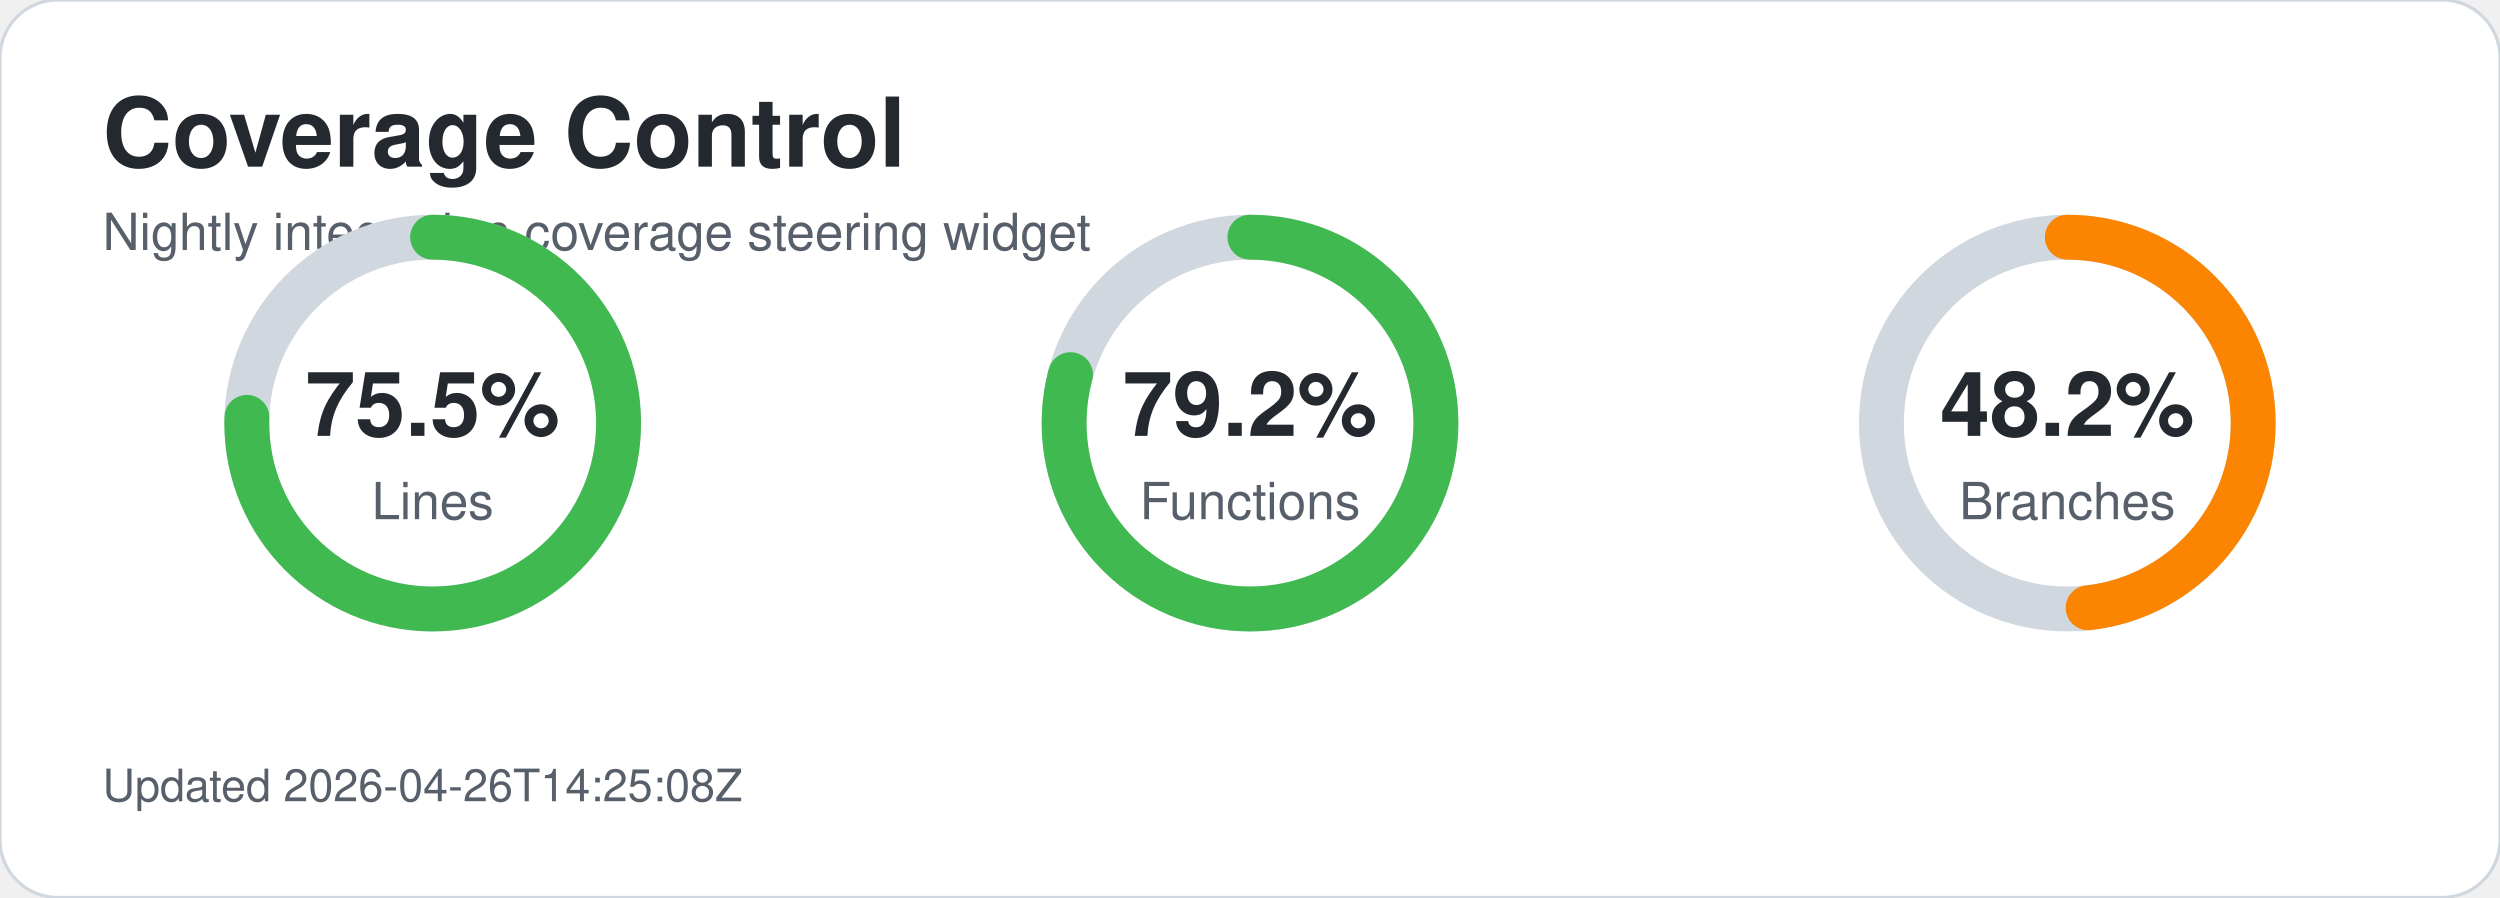
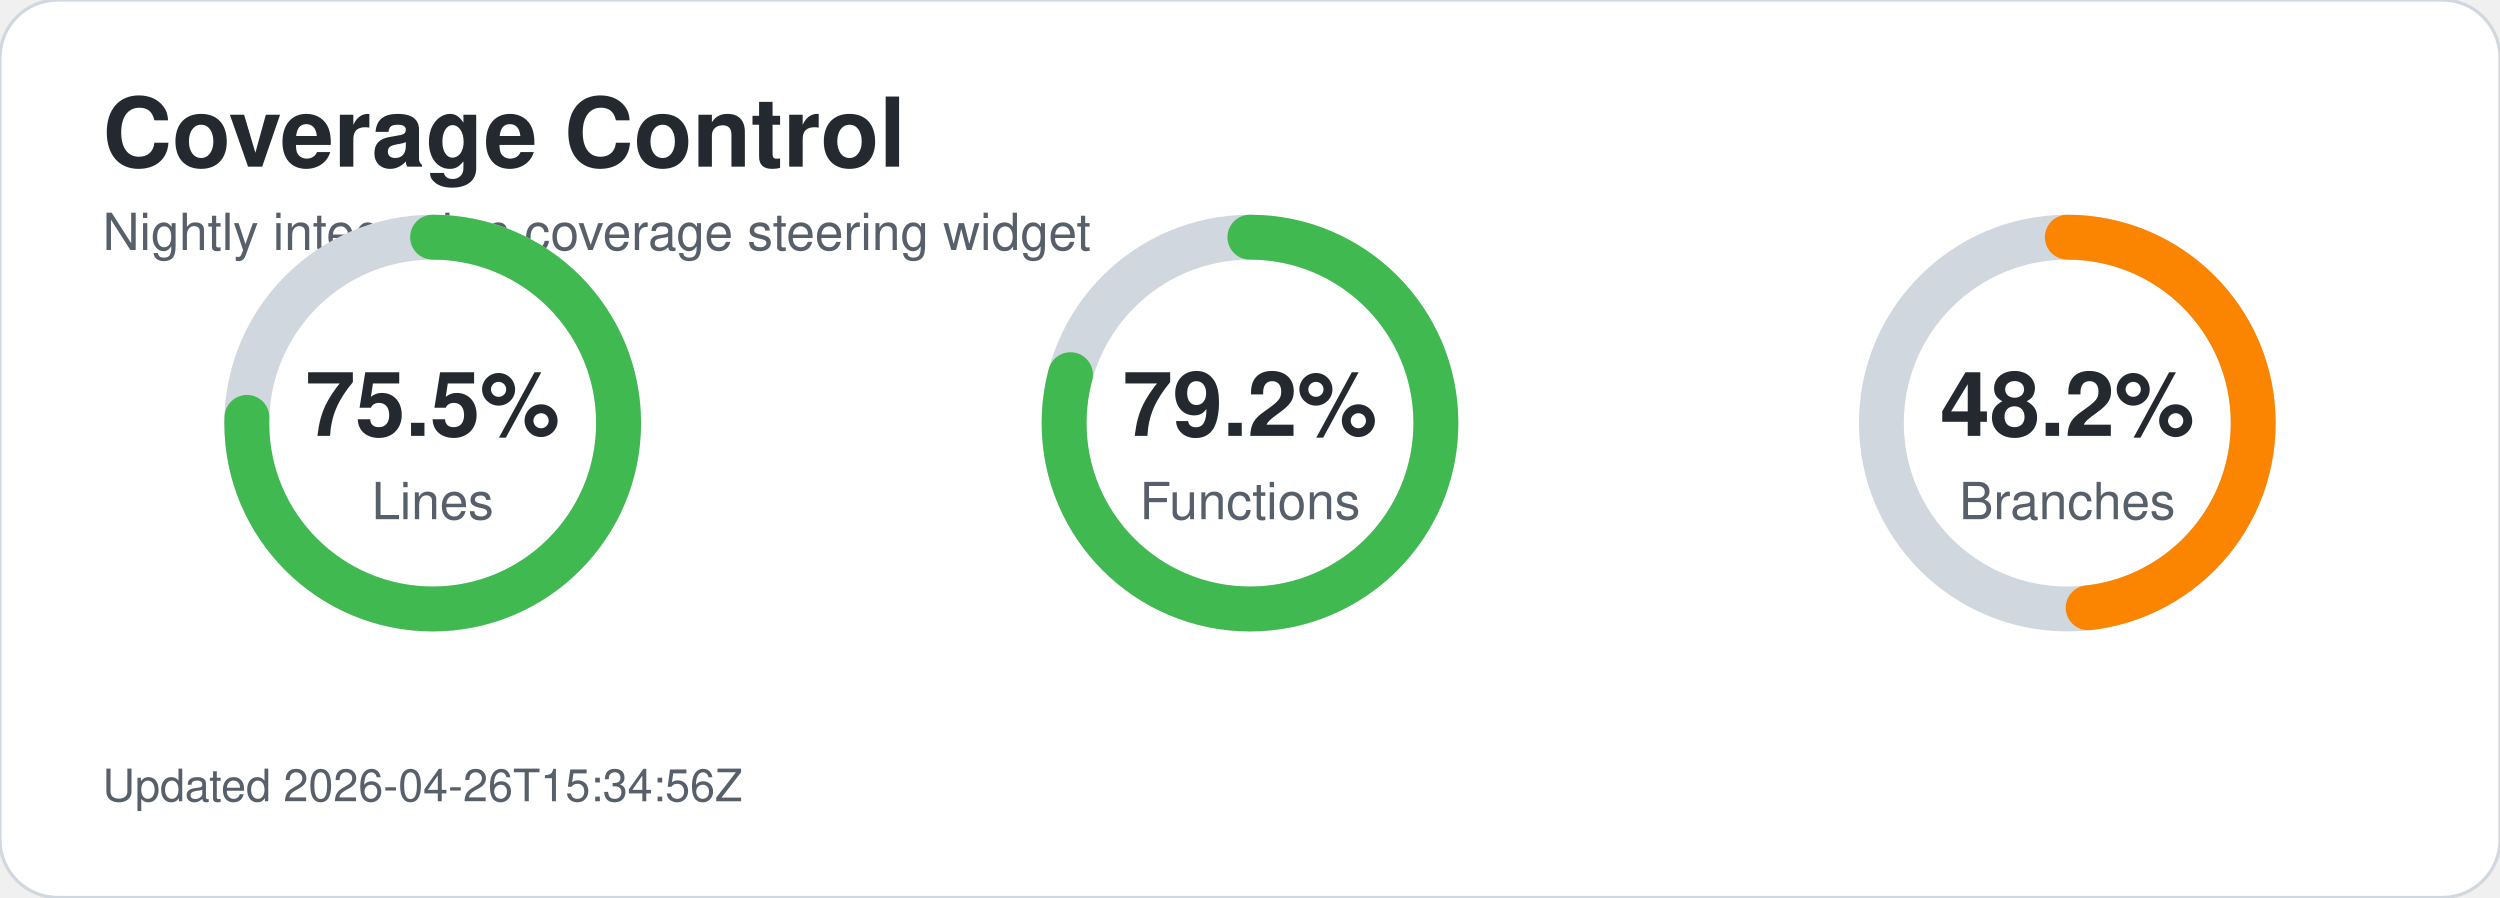
<svg xmlns="http://www.w3.org/2000/svg" width="780" height="280" viewBox="0 0 780 280" role="img" aria-labelledby="title desc">
  <style>text{font-family:-apple-system,BlinkMacSystemFont,'Segoe UI',Helvetica,Arial,sans-serif;}.title{font-size:30px;font-weight:700;fill:#24292f;}.subtitle{font-size:16px;fill:#57606a;}.metric-value{font-size:28px;font-weight:700;fill:#24292f;}.metric-label{font-size:16px;fill:#57606a;}.updated{font-size:14px;fill:#57606a;}</style>
  <rect width="780" height="280" rx="18" fill="#ffffff" stroke="#d0d7de" />
  <text x="32" y="52" class="title">Coverage Control</text>
  <text x="32" y="78" class="subtitle">Nightly integration coverage steering widget</text>
  <circle cx="135" cy="132" r="58" fill="none" stroke="#d0d7de" stroke-width="14" />
  <circle cx="135" cy="132" r="58" fill="none" stroke="#3fb950" stroke-width="14" stroke-linecap="round" stroke-dasharray="275.1 89.3" transform="rotate(-90 135 132)" />
  <text x="135" y="136" text-anchor="middle" class="metric-value">75.5%</text>
  <text x="135" y="162" text-anchor="middle" class="metric-label">Lines</text>
  <circle cx="390" cy="132" r="58" fill="none" stroke="#d0d7de" stroke-width="14" />
  <circle cx="390" cy="132" r="58" fill="none" stroke="#3fb950" stroke-width="14" stroke-linecap="round" stroke-dasharray="288.6 75.8" transform="rotate(-90 390 132)" />
  <text x="390" y="136" text-anchor="middle" class="metric-value">79.2%</text>
  <text x="390" y="162" text-anchor="middle" class="metric-label">Functions</text>
  <circle cx="645" cy="132" r="58" fill="none" stroke="#d0d7de" stroke-width="14" />
  <circle cx="645" cy="132" r="58" fill="none" stroke="#fb8500" stroke-width="14" stroke-linecap="round" stroke-dasharray="175.7 188.8" transform="rotate(-90 645 132)" />
  <text x="645" y="136" text-anchor="middle" class="metric-value">48.2%</text>
  <text x="645" y="162" text-anchor="middle" class="metric-label">Branches</text>
-   <text x="32" y="250" class="updated">Updated 2026-04-26T14:25:08Z</text>
+   <text x="32" y="250" class="updated">Updated 2026-04-26T15:34:56Z</text>
</svg>
